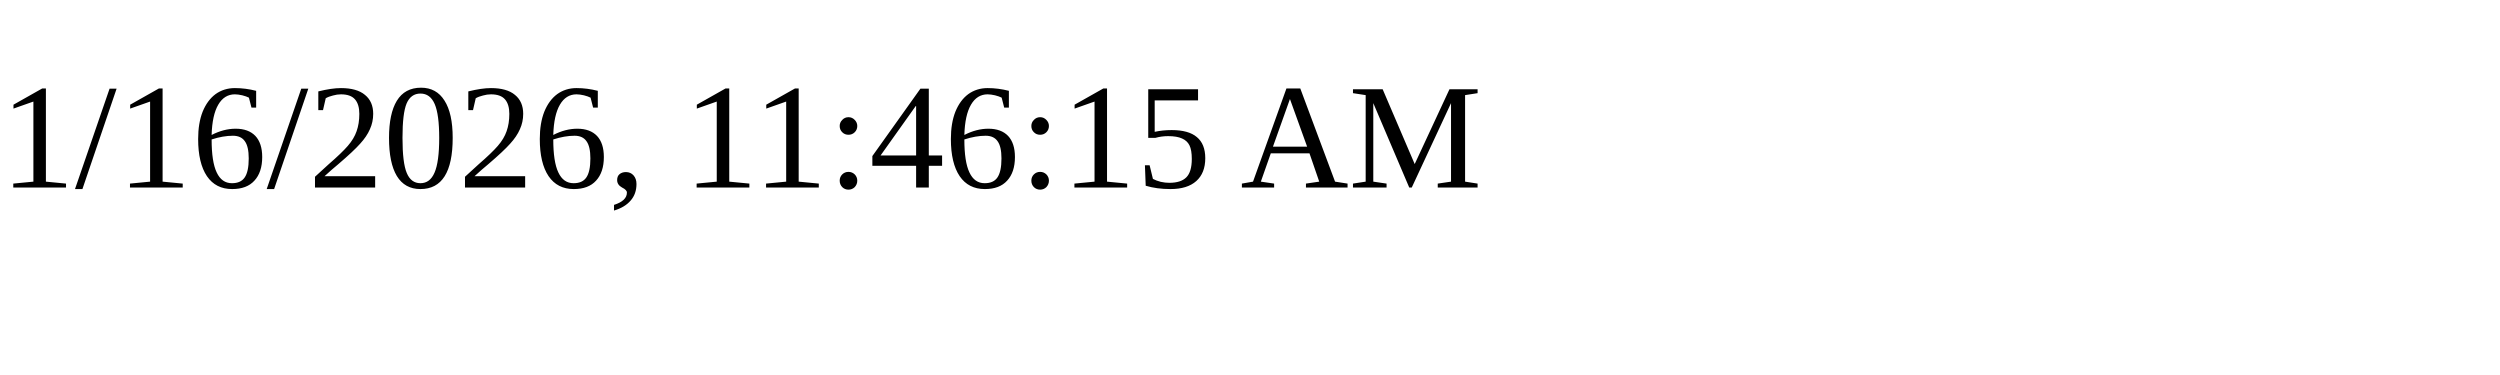
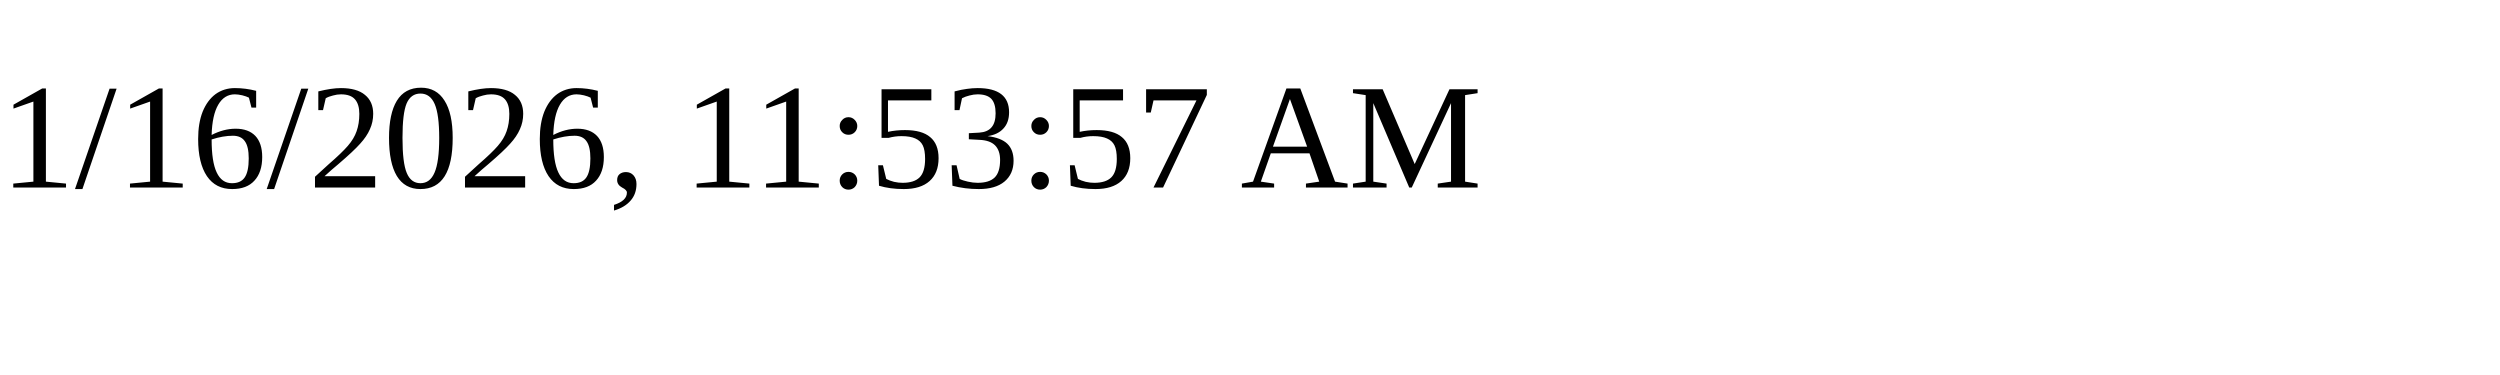
<svg xmlns="http://www.w3.org/2000/svg" height="30" width="200">
-   <text x="0" y="15">1/16/2026, 11:46:15 AM</text>
+   <text x="0" y="15">1/16/2026, 11:53:57 AM</text>
</svg>
